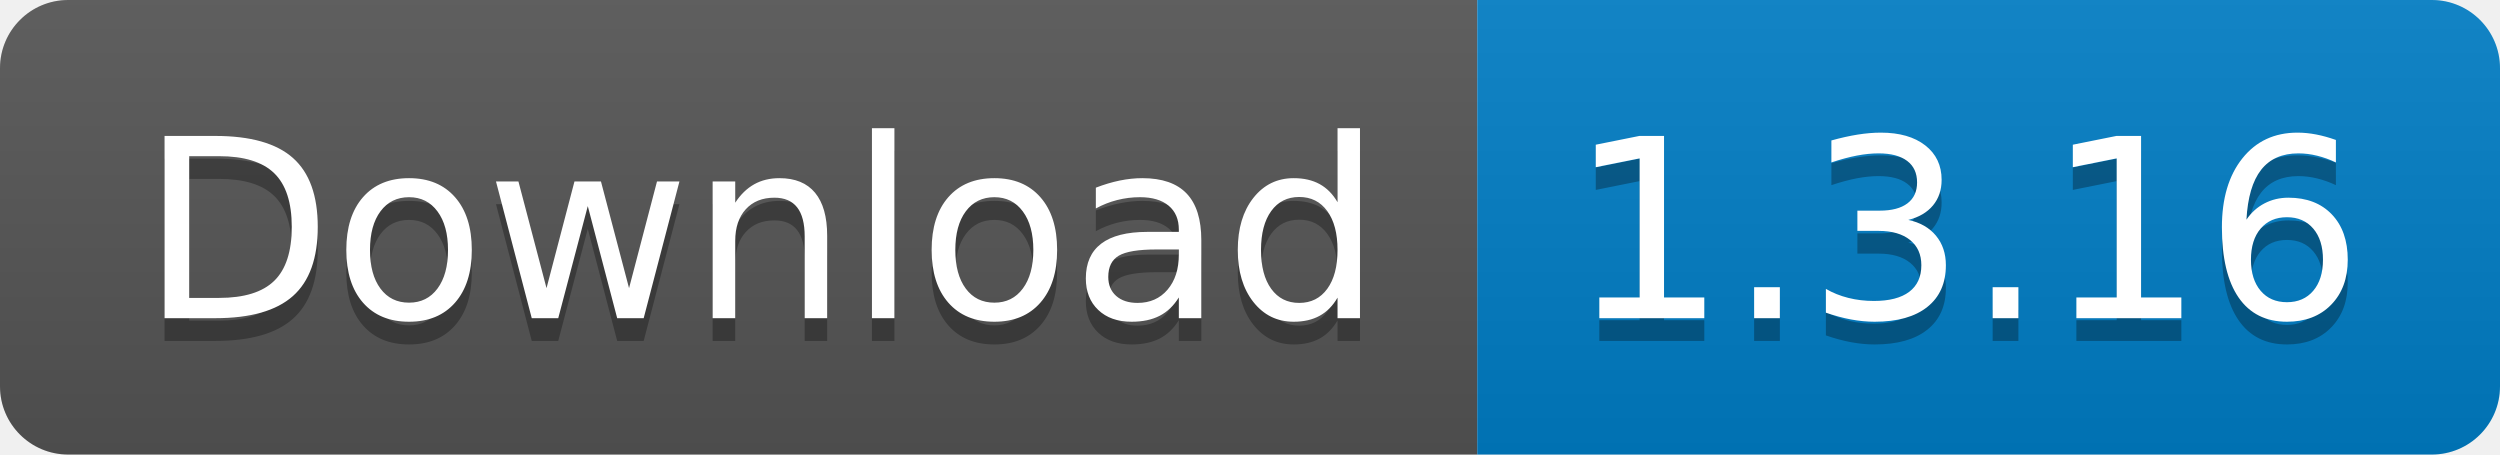
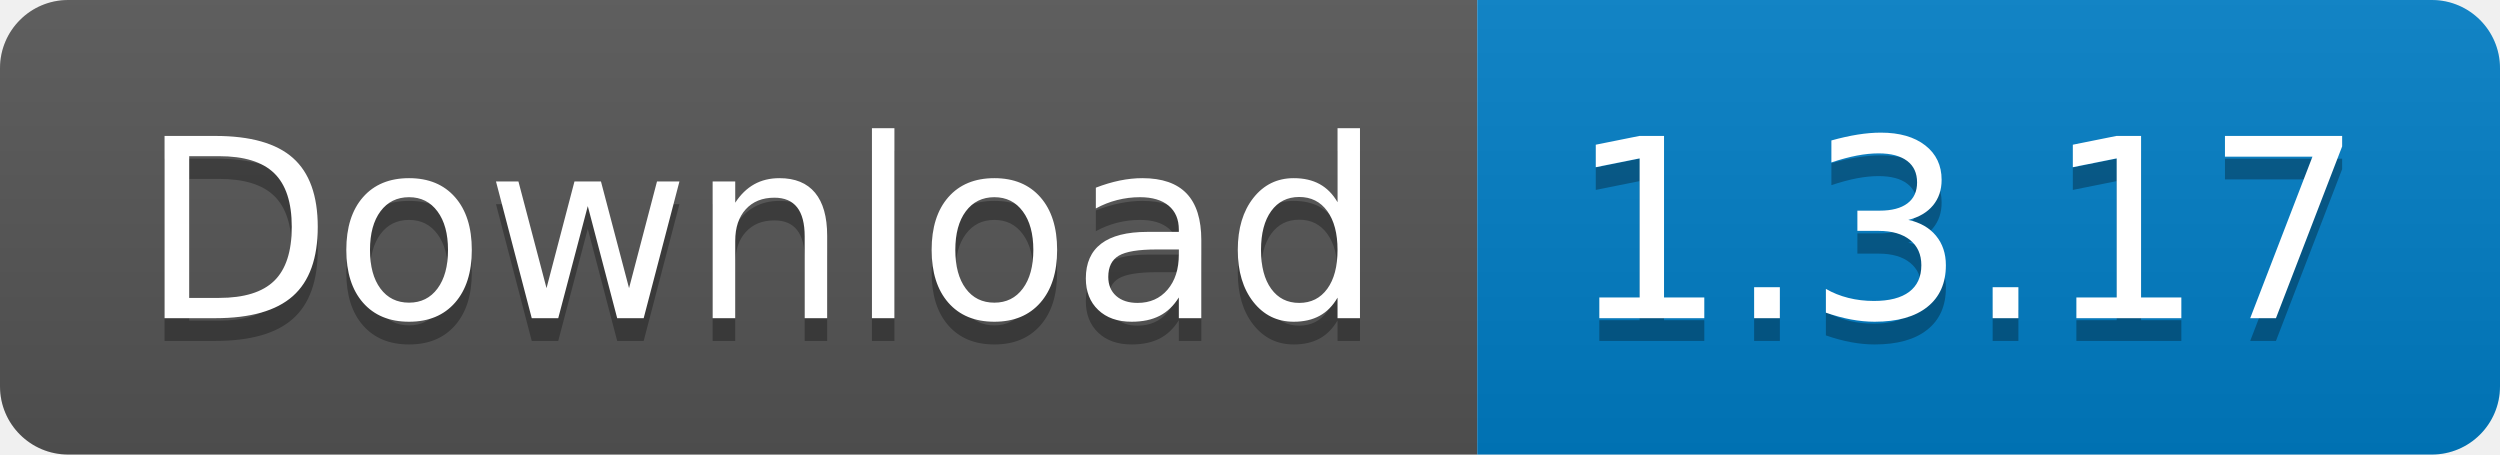
<svg xmlns="http://www.w3.org/2000/svg" width="110" height="20">
  <linearGradient id="s" x2="0" y2="100%">
    <stop offset="0" stop-color="#bbb" stop-opacity=".1" />
    <stop offset="1" stop-opacity=".1" />
  </linearGradient>
  <clipPath id="r">
    <rect width="110" height="20" rx="3" fill="#fff" />
  </clipPath>
  <g clip-path="url(#r)">
    <rect width="65" height="20" fill="#555" />
    <rect x="65" width="45" height="20" fill="#007ec6" />
    <rect width="110" height="20" fill="url(#s)" />
  </g>
  <g fill="#fff" text-anchor="middle" font-family="Verdana,Geneva,DejaVu Sans,sans-serif" text-rendering="geometricPrecision" font-size="110">
    <text x="335" y="150" fill="#010101" fill-opacity=".3" transform="scale(.1)" textLength="550">
      Download
    </text>
    <text x="335" y="140" transform="scale(.1)" textLength="550">
      Download
    </text>
    <text x="865" y="150" fill="#010101" fill-opacity=".3" transform="scale(.1)" textLength="350">
-       1.3.16
+       1.3.17
    </text>
    <text x="865" y="140" transform="scale(.1)" textLength="350">
-       1.3.16
+       1.3.17
    </text>
  </g>
</svg>
